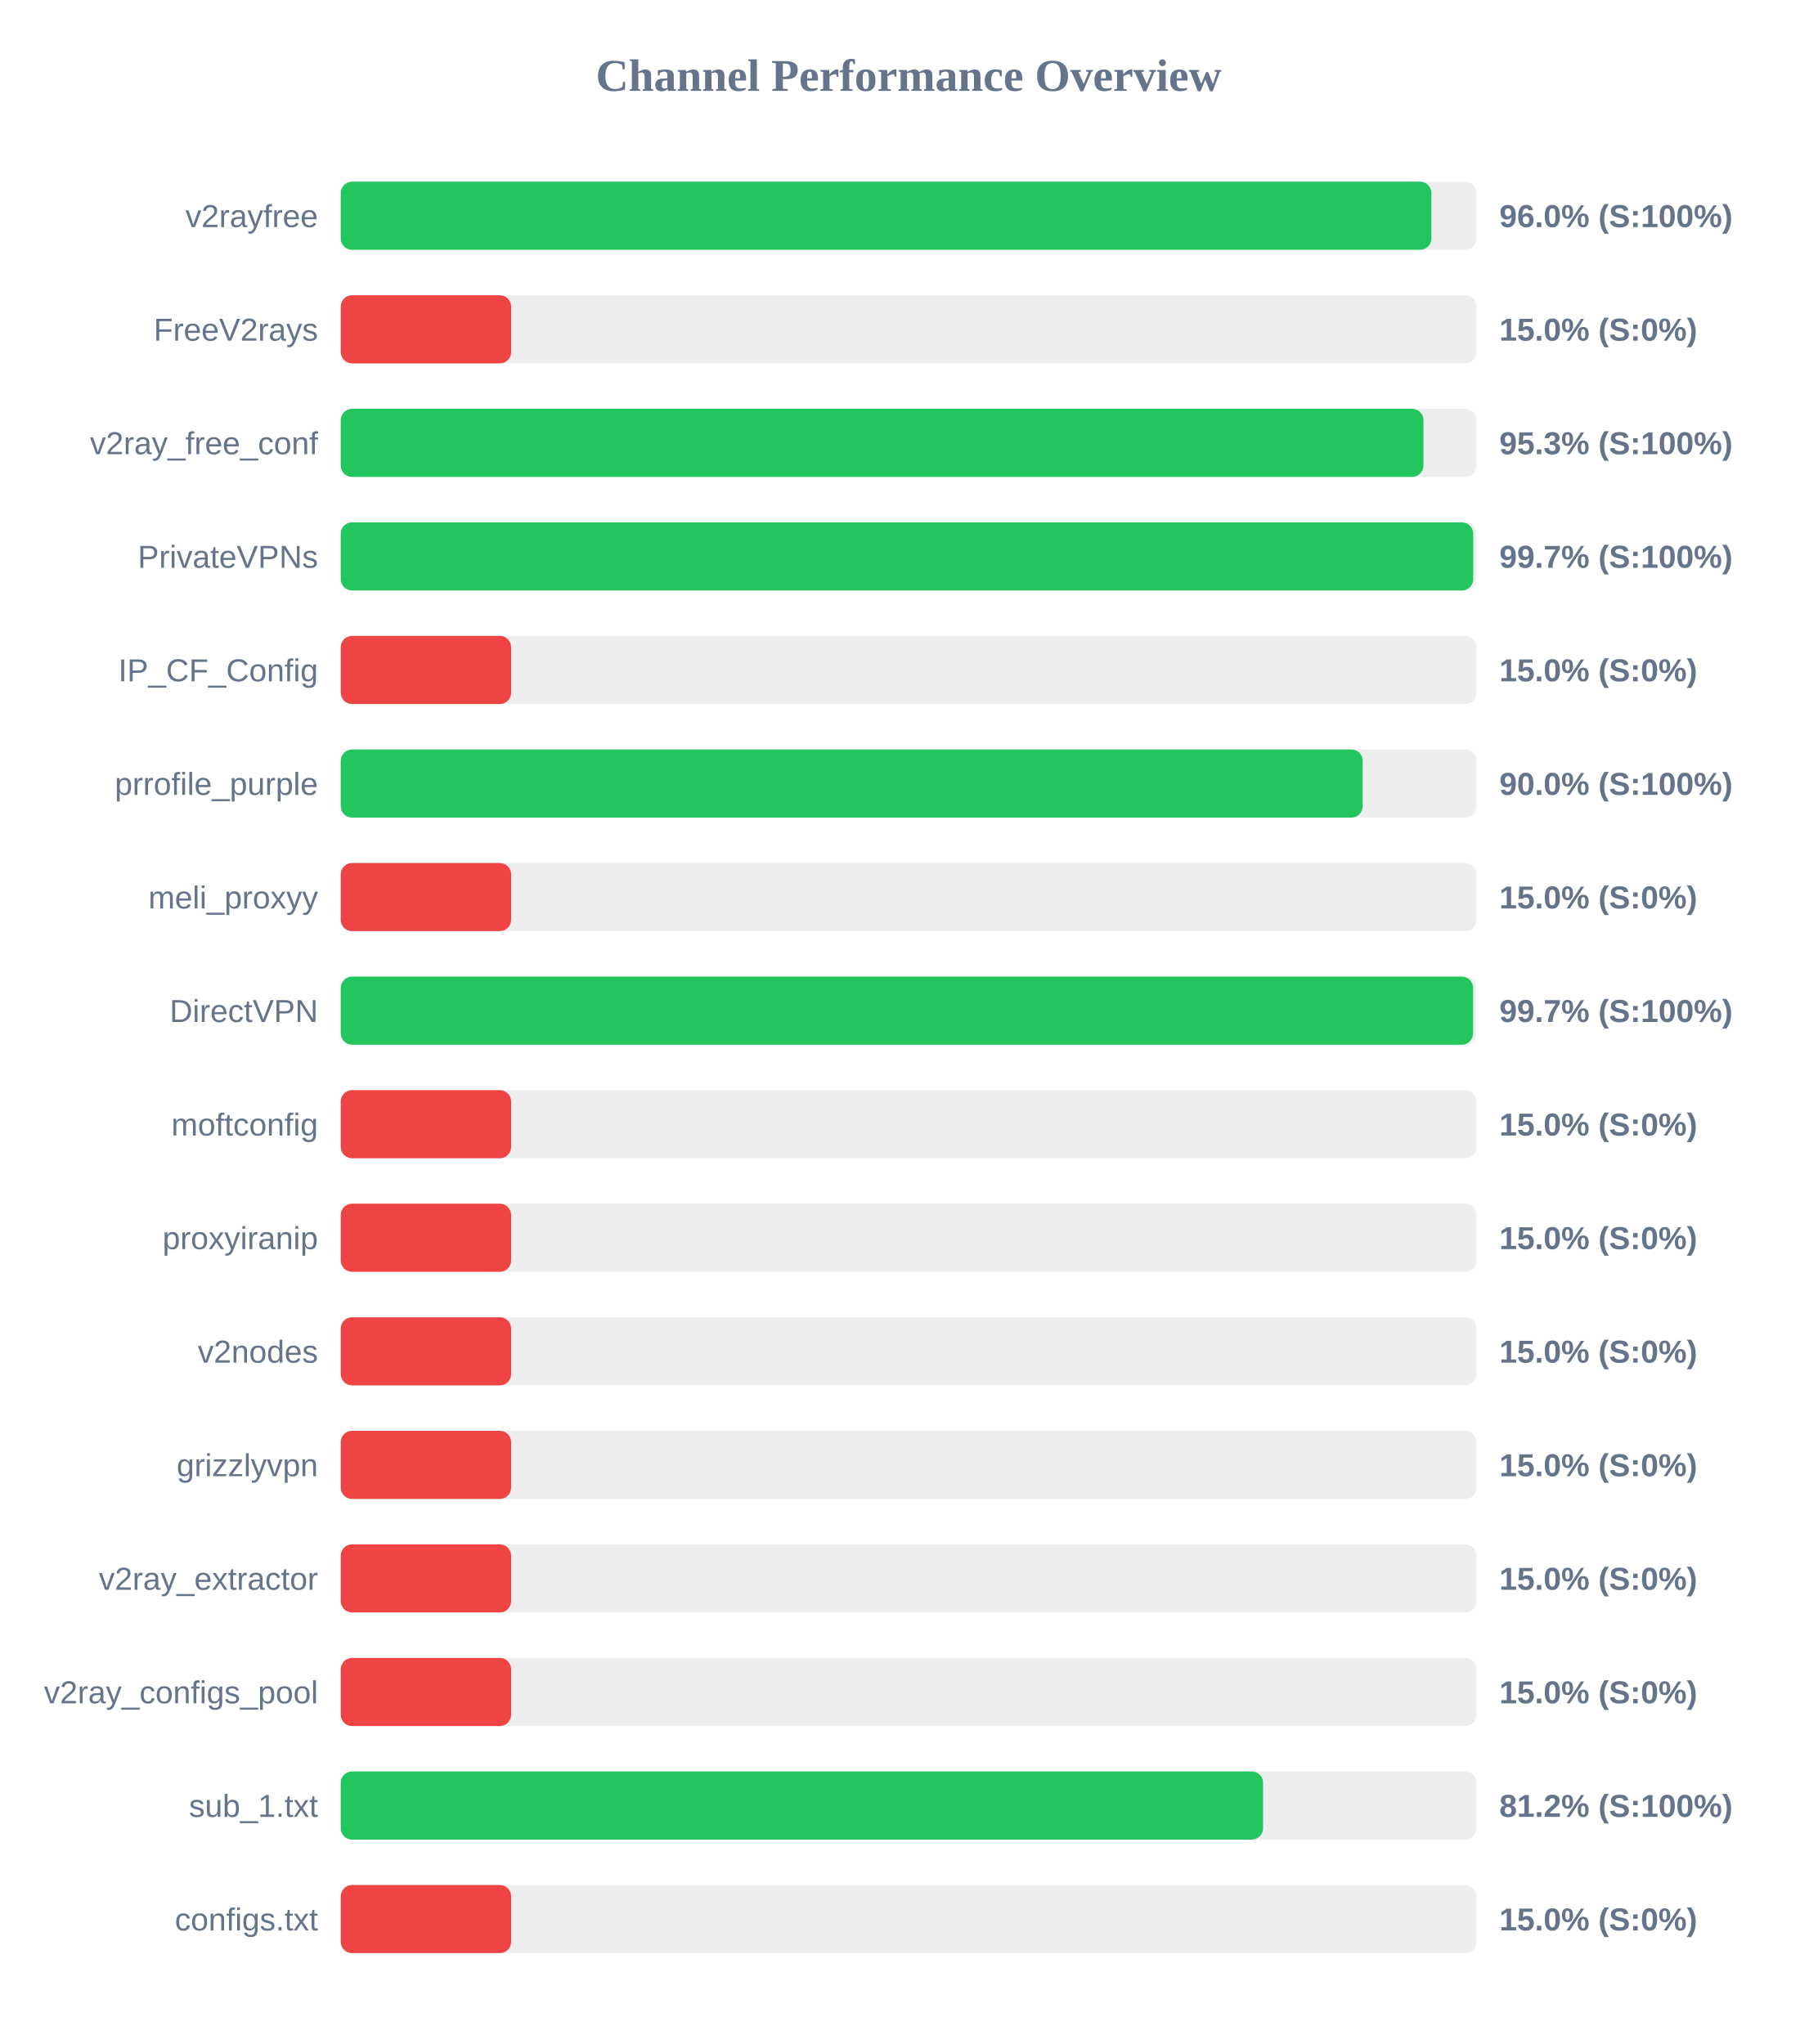
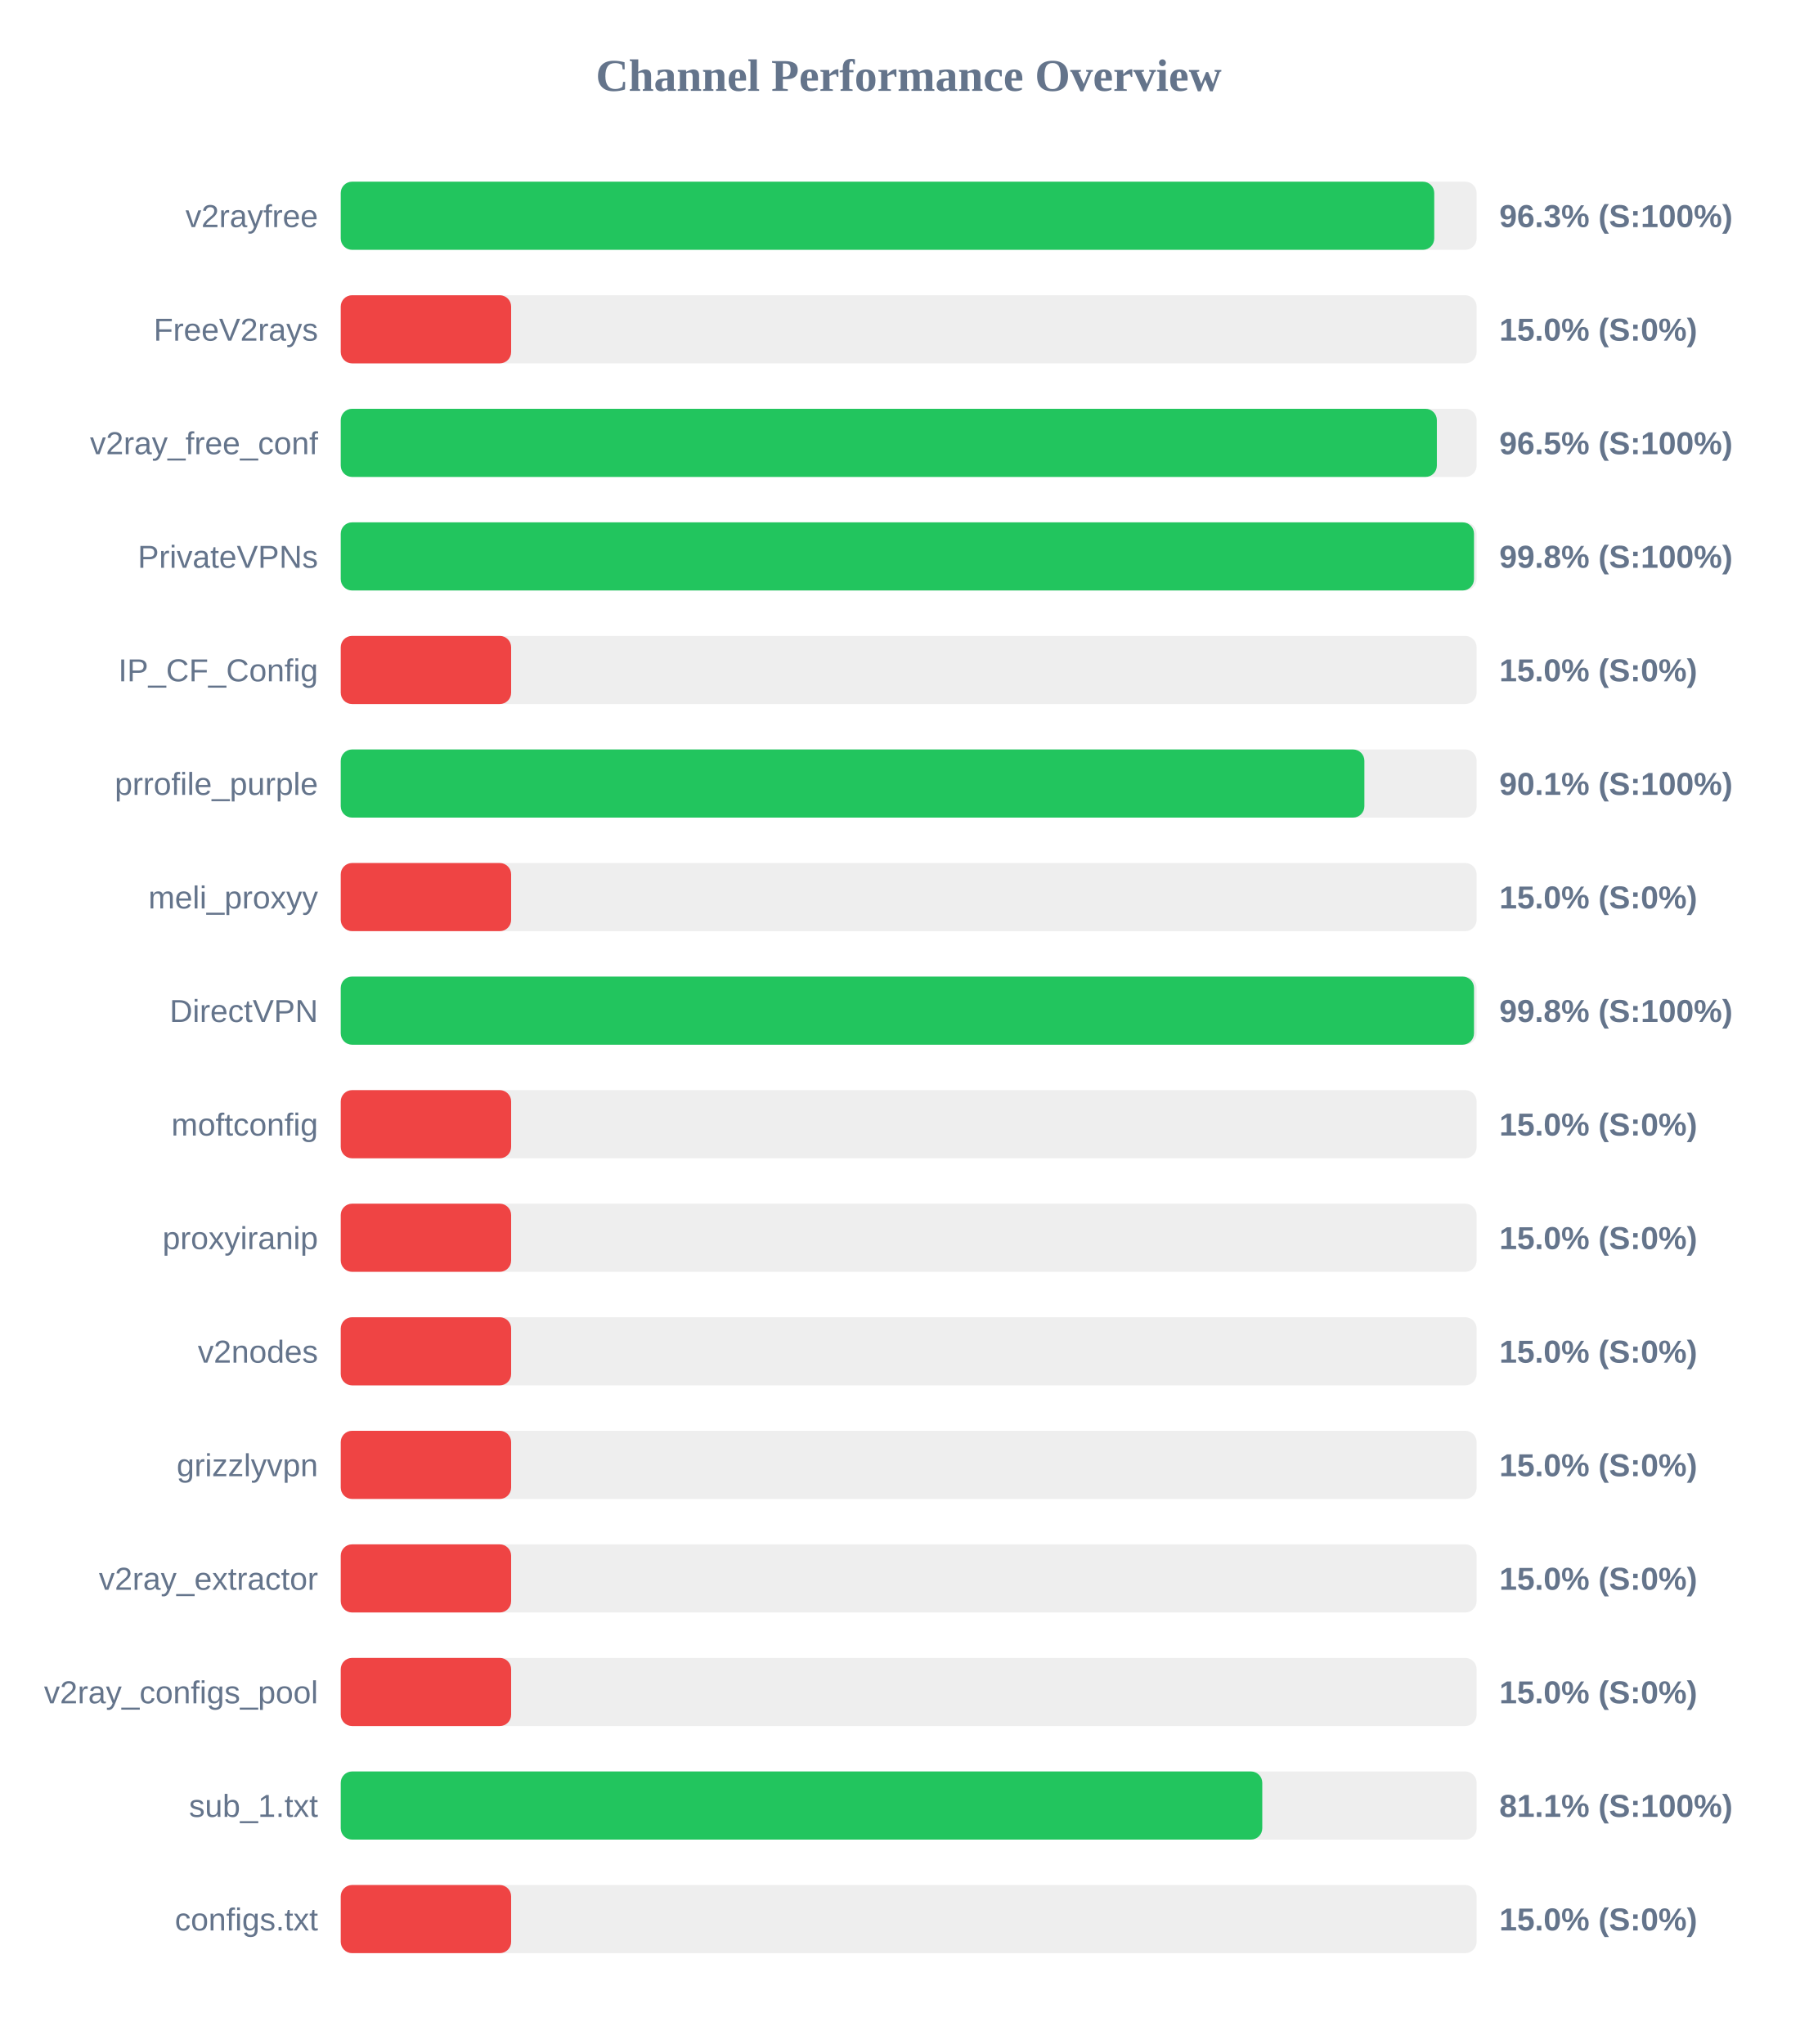
<svg xmlns="http://www.w3.org/2000/svg" width="800" height="900" version="1.1">
  <style>
        .row { font: 14px Arial; fill: #64748b; }
        .score { font: bold 14px Arial; fill: #64748b; }
    </style>
  <text x="400" y="40" text-anchor="middle" font-size="20px" font-weight="bold" fill="#64748b">Channel Performance Overview</text>
  <rect x="150" y="80" width="500" height="30" fill="#eee" rx="5" />
-   <rect x="150" y="80" width="480.1" height="30" fill="#22c55e" rx="5" />
+   <rect x="150" y="80" width="481.35" height="30" fill="#22c55e" rx="5" />
  <text x="140" y="100" text-anchor="end" class="row">v2rayfree</text>
-   <text x="660" y="100" text-anchor="start" class="score">96.0% (S:100%)</text>
+   <text x="660" y="100" text-anchor="start" class="score">96.3% (S:100%)</text>
  <rect x="150" y="130" width="500" height="30" fill="#eee" rx="5" />
  <rect x="150" y="130" width="75.0" height="30" fill="#ef4444" rx="5" />
  <text x="140" y="150" text-anchor="end" class="row">FreeV2rays</text>
  <text x="660" y="150" text-anchor="start" class="score">15.0% (S:0%)</text>
  <rect x="150" y="180" width="500" height="30" fill="#eee" rx="5" />
-   <rect x="150" y="180" width="476.6" height="30" fill="#22c55e" rx="5" />
+   <rect x="150" y="180" width="482.5" height="30" fill="#22c55e" rx="5" />
  <text x="140" y="200" text-anchor="end" class="row">v2ray_free_conf</text>
-   <text x="660" y="200" text-anchor="start" class="score">95.3% (S:100%)</text>
+   <text x="660" y="200" text-anchor="start" class="score">96.5% (S:100%)</text>
  <rect x="150" y="230" width="500" height="30" fill="#eee" rx="5" />
-   <rect x="150" y="230" width="498.5" height="30" fill="#22c55e" rx="5" />
+   <rect x="150" y="230" width="498.85" height="30" fill="#22c55e" rx="5" />
  <text x="140" y="250" text-anchor="end" class="row">PrivateVPNs</text>
-   <text x="660" y="250" text-anchor="start" class="score">99.7% (S:100%)</text>
+   <text x="660" y="250" text-anchor="start" class="score">99.8% (S:100%)</text>
  <rect x="150" y="280" width="500" height="30" fill="#eee" rx="5" />
  <rect x="150" y="280" width="75.0" height="30" fill="#ef4444" rx="5" />
  <text x="140" y="300" text-anchor="end" class="row">IP_CF_Config</text>
  <text x="660" y="300" text-anchor="start" class="score">15.0% (S:0%)</text>
  <rect x="150" y="330" width="500" height="30" fill="#eee" rx="5" />
-   <rect x="150" y="330" width="449.85" height="30" fill="#22c55e" rx="5" />
+   <rect x="150" y="330" width="450.6" height="30" fill="#22c55e" rx="5" />
  <text x="140" y="350" text-anchor="end" class="row">prrofile_purple</text>
-   <text x="660" y="350" text-anchor="start" class="score">90.0% (S:100%)</text>
+   <text x="660" y="350" text-anchor="start" class="score">90.1% (S:100%)</text>
  <rect x="150" y="380" width="500" height="30" fill="#eee" rx="5" />
  <rect x="150" y="380" width="75.0" height="30" fill="#ef4444" rx="5" />
  <text x="140" y="400" text-anchor="end" class="row">meli_proxyy</text>
  <text x="660" y="400" text-anchor="start" class="score">15.0% (S:0%)</text>
  <rect x="150" y="430" width="500" height="30" fill="#eee" rx="5" />
-   <rect x="150" y="430" width="498.45" height="30" fill="#22c55e" rx="5" />
+   <rect x="150" y="430" width="498.85" height="30" fill="#22c55e" rx="5" />
  <text x="140" y="450" text-anchor="end" class="row">DirectVPN</text>
-   <text x="660" y="450" text-anchor="start" class="score">99.7% (S:100%)</text>
+   <text x="660" y="450" text-anchor="start" class="score">99.8% (S:100%)</text>
  <rect x="150" y="480" width="500" height="30" fill="#eee" rx="5" />
  <rect x="150" y="480" width="75.0" height="30" fill="#ef4444" rx="5" />
  <text x="140" y="500" text-anchor="end" class="row">moftconfig</text>
  <text x="660" y="500" text-anchor="start" class="score">15.0% (S:0%)</text>
  <rect x="150" y="530" width="500" height="30" fill="#eee" rx="5" />
  <rect x="150" y="530" width="75.0" height="30" fill="#ef4444" rx="5" />
  <text x="140" y="550" text-anchor="end" class="row">proxyiranip</text>
  <text x="660" y="550" text-anchor="start" class="score">15.0% (S:0%)</text>
  <rect x="150" y="580" width="500" height="30" fill="#eee" rx="5" />
  <rect x="150" y="580" width="75.0" height="30" fill="#ef4444" rx="5" />
  <text x="140" y="600" text-anchor="end" class="row">v2nodes</text>
  <text x="660" y="600" text-anchor="start" class="score">15.0% (S:0%)</text>
  <rect x="150" y="630" width="500" height="30" fill="#eee" rx="5" />
  <rect x="150" y="630" width="75.0" height="30" fill="#ef4444" rx="5" />
  <text x="140" y="650" text-anchor="end" class="row">grizzlyvpn</text>
  <text x="660" y="650" text-anchor="start" class="score">15.0% (S:0%)</text>
  <rect x="150" y="680" width="500" height="30" fill="#eee" rx="5" />
  <rect x="150" y="680" width="75.0" height="30" fill="#ef4444" rx="5" />
  <text x="140" y="700" text-anchor="end" class="row">v2ray_extractor</text>
  <text x="660" y="700" text-anchor="start" class="score">15.0% (S:0%)</text>
  <rect x="150" y="730" width="500" height="30" fill="#eee" rx="5" />
  <rect x="150" y="730" width="75.0" height="30" fill="#ef4444" rx="5" />
  <text x="140" y="750" text-anchor="end" class="row">v2ray_configs_pool</text>
  <text x="660" y="750" text-anchor="start" class="score">15.0% (S:0%)</text>
  <rect x="150" y="780" width="500" height="30" fill="#eee" rx="5" />
-   <rect x="150" y="780" width="406.0" height="30" fill="#22c55e" rx="5" />
+   <rect x="150" y="780" width="405.65" height="30" fill="#22c55e" rx="5" />
  <text x="140" y="800" text-anchor="end" class="row">sub_1.txt</text>
-   <text x="660" y="800" text-anchor="start" class="score">81.2% (S:100%)</text>
+   <text x="660" y="800" text-anchor="start" class="score">81.1% (S:100%)</text>
  <rect x="150" y="830" width="500" height="30" fill="#eee" rx="5" />
  <rect x="150" y="830" width="75.0" height="30" fill="#ef4444" rx="5" />
  <text x="140" y="850" text-anchor="end" class="row">configs.txt</text>
  <text x="660" y="850" text-anchor="start" class="score">15.0% (S:0%)</text>
</svg>
